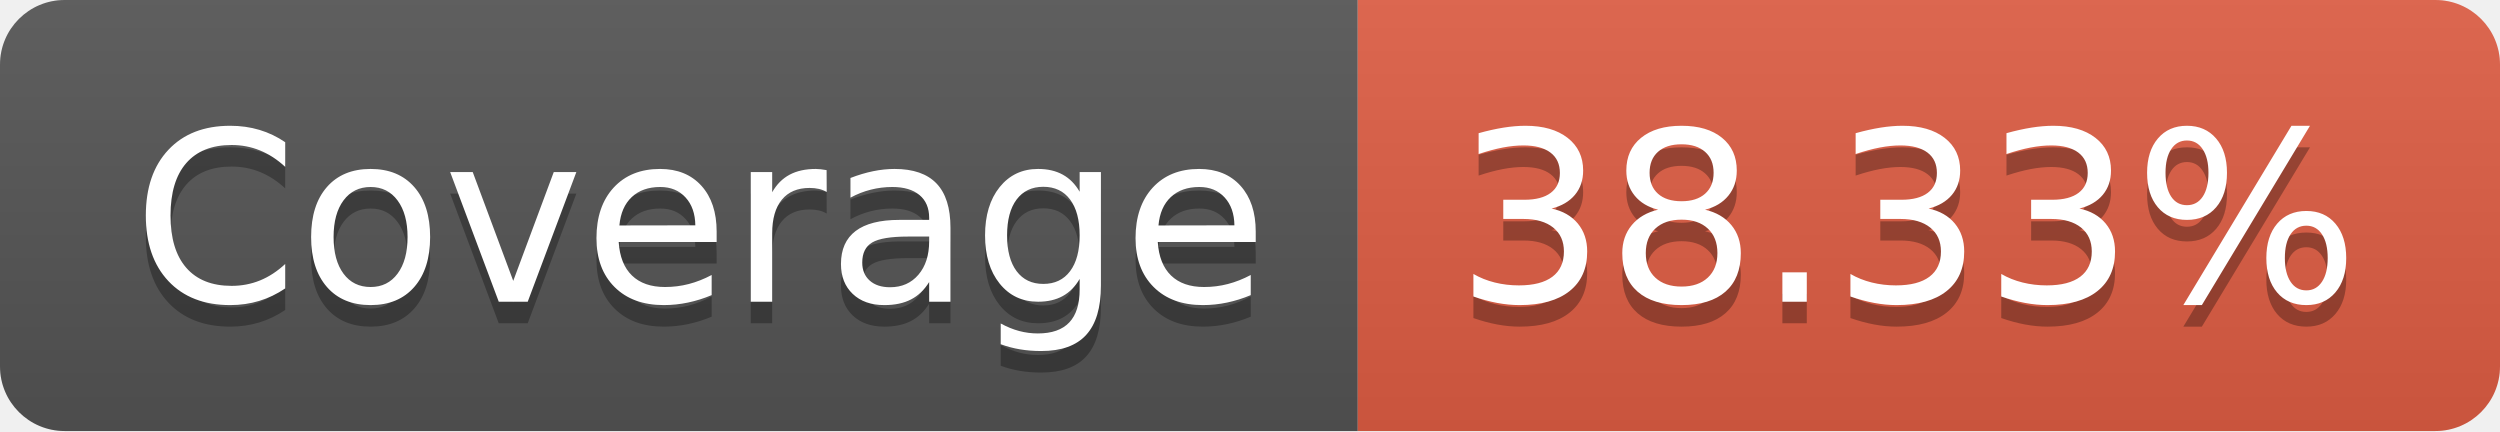
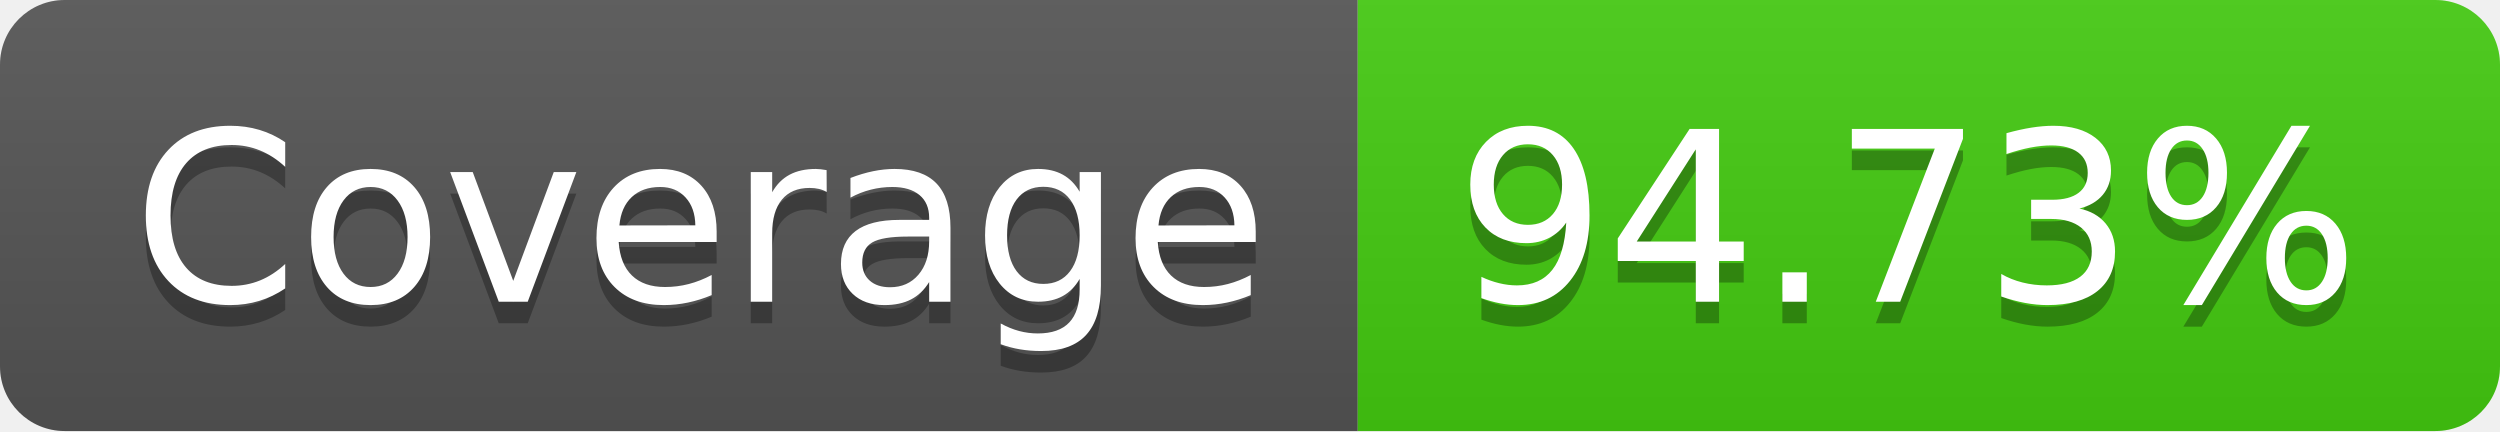
- <svg xmlns="http://www.w3.org/2000/svg" width="116" height="20" role="img" aria-label="Coverage: 38.33%">
+ <svg xmlns="http://www.w3.org/2000/svg" width="116" height="20" role="img" aria-label="Coverage: 94.73%">
  <linearGradient id="s" x2="0" y2="100%">
    <stop offset="0" stop-color="#bbb" stop-opacity=".1" />
    <stop offset="1" stop-opacity=".1" />
  </linearGradient>
  <clipPath id="r">
    <rect width="116" height="20" rx="3" fill="#fff" />
  </clipPath>
  <g clip-path="url(#r)">
    <rect width="63" height="20" fill="#555" />
-     <rect x="63" width="53" height="20" fill="#e05d44" />
+     <rect x="63" width="53" height="20" fill="#4c1" />
    <rect width="116" height="20" fill="url(#s)" />
  </g>
  <g fill="#fff" text-anchor="middle" font-family="Verdana,Geneva,DejaVu Sans,sans-serif" text-rendering="geometricPrecision" font-size="110">
    <text aria-hidden="true" x="325" y="150" fill="#010101" fill-opacity=".3" transform="scale(.1)" textLength="530">Coverage</text>
    <text x="325" y="140" transform="scale(.1)" fill="#fff" textLength="530">Coverage</text>
-     <text aria-hidden="true" x="885" y="150" fill="#010101" fill-opacity=".3" transform="scale(.1)" textLength="430">38.33%</text>
-     <text x="885" y="140" transform="scale(.1)" fill="#fff" textLength="430">38.33%</text>
+     <text aria-hidden="true" x="885" y="150" fill="#010101" fill-opacity=".3" transform="scale(.1)" textLength="430">94.73%</text>
+     <text x="885" y="140" transform="scale(.1)" fill="#fff" textLength="430">94.73%</text>
  </g>
</svg>
